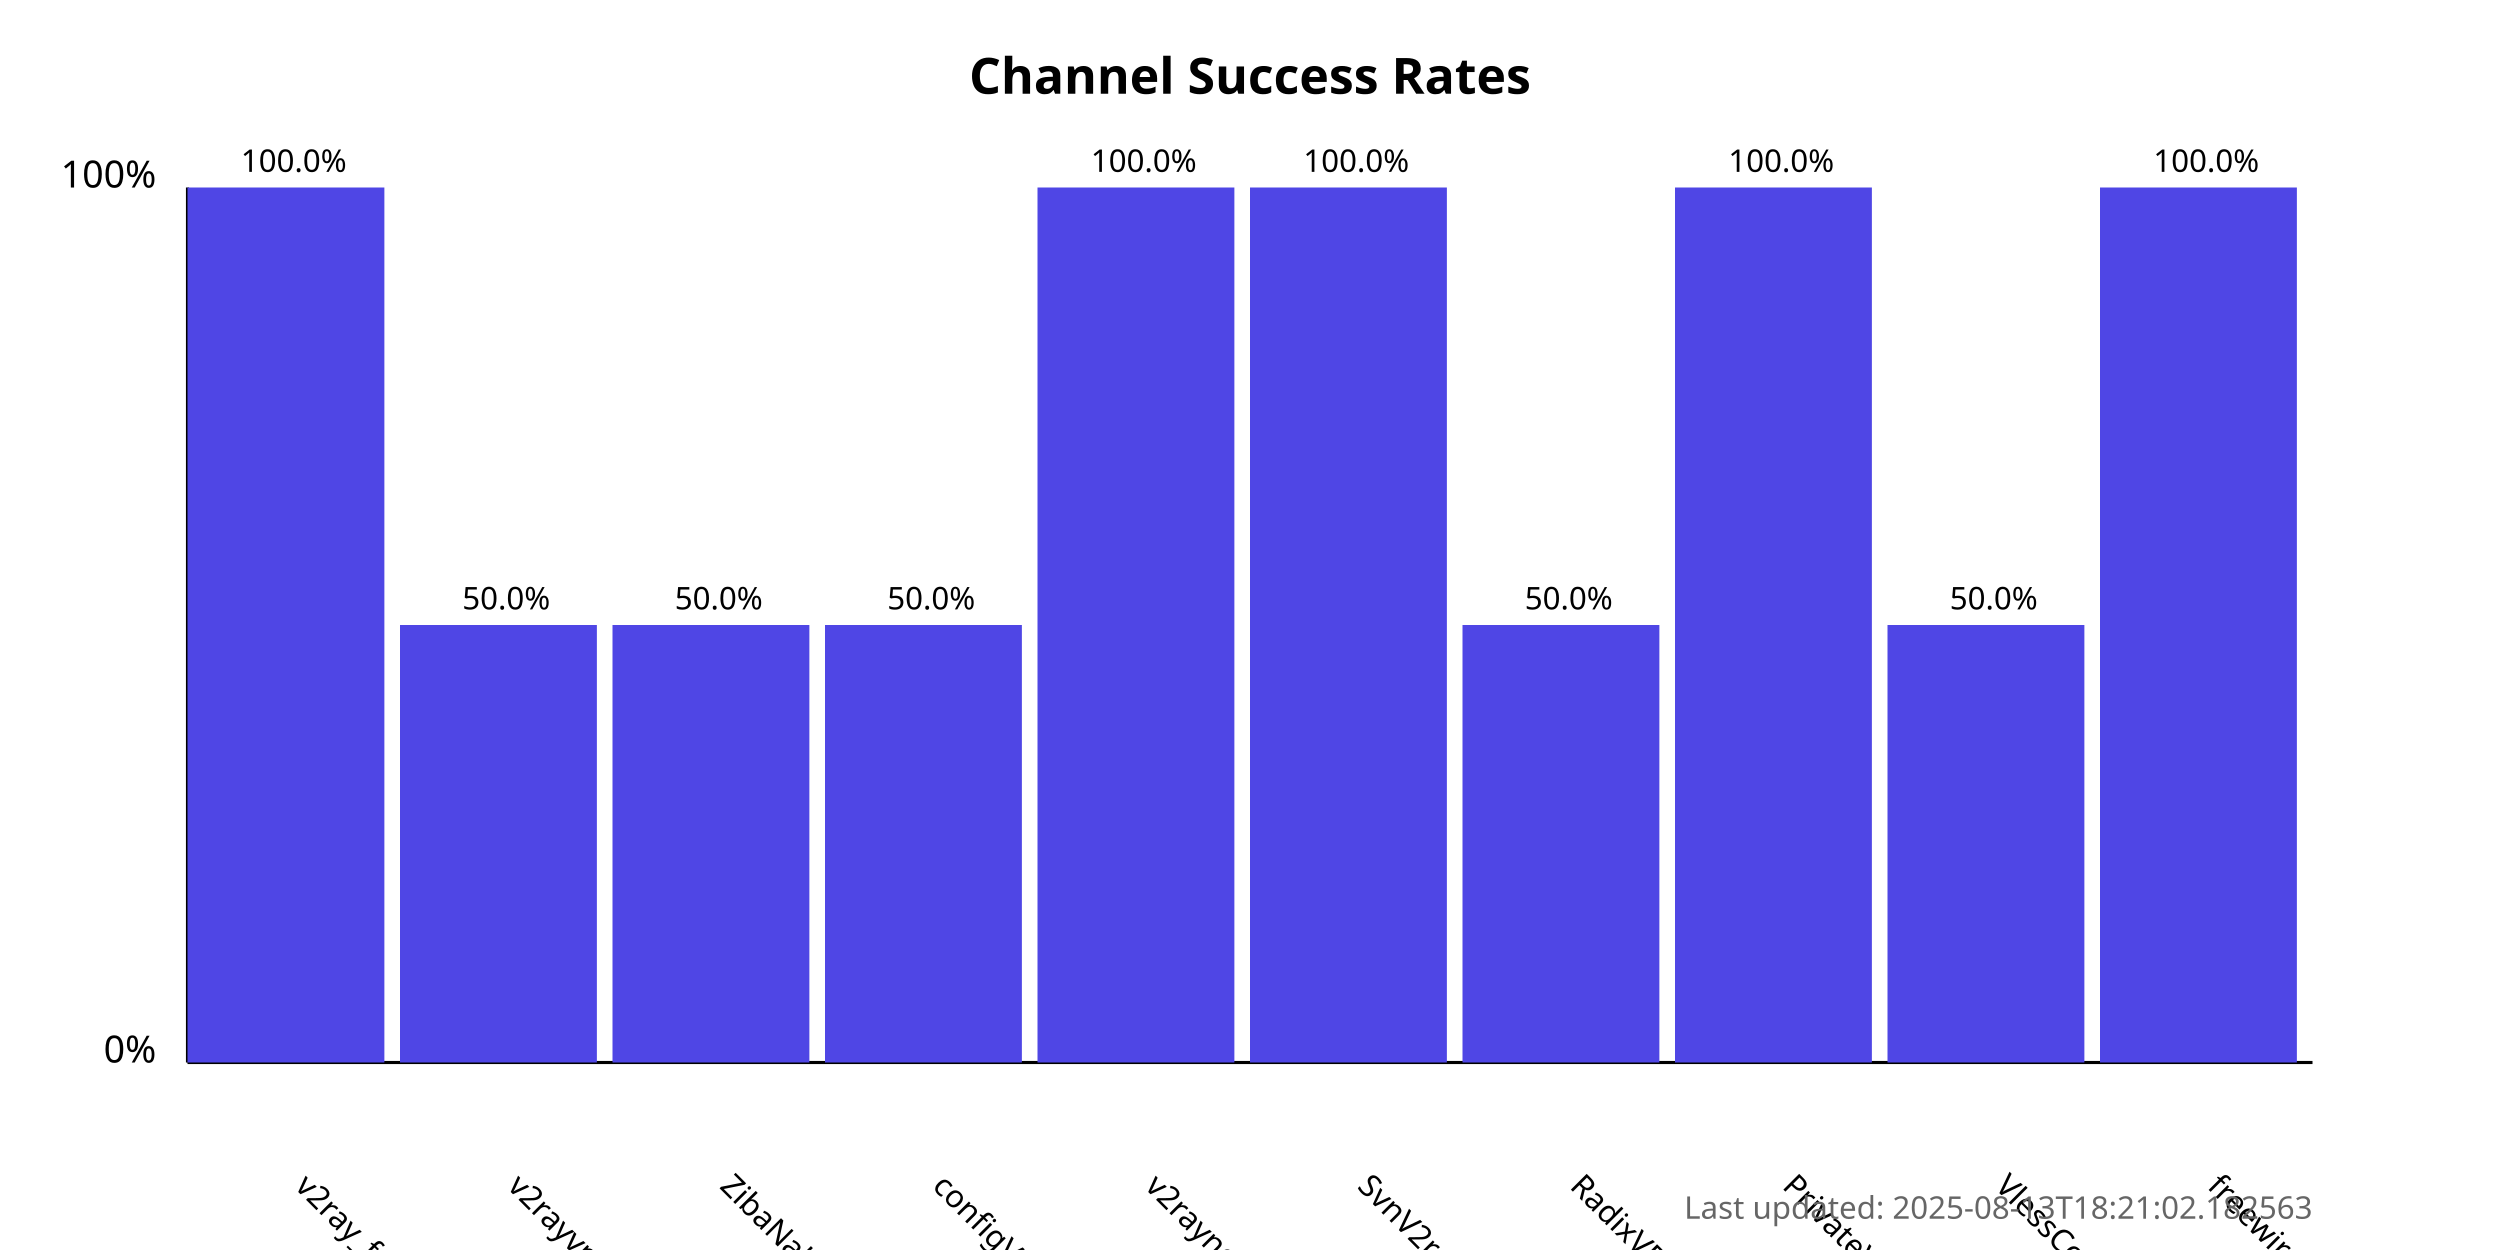
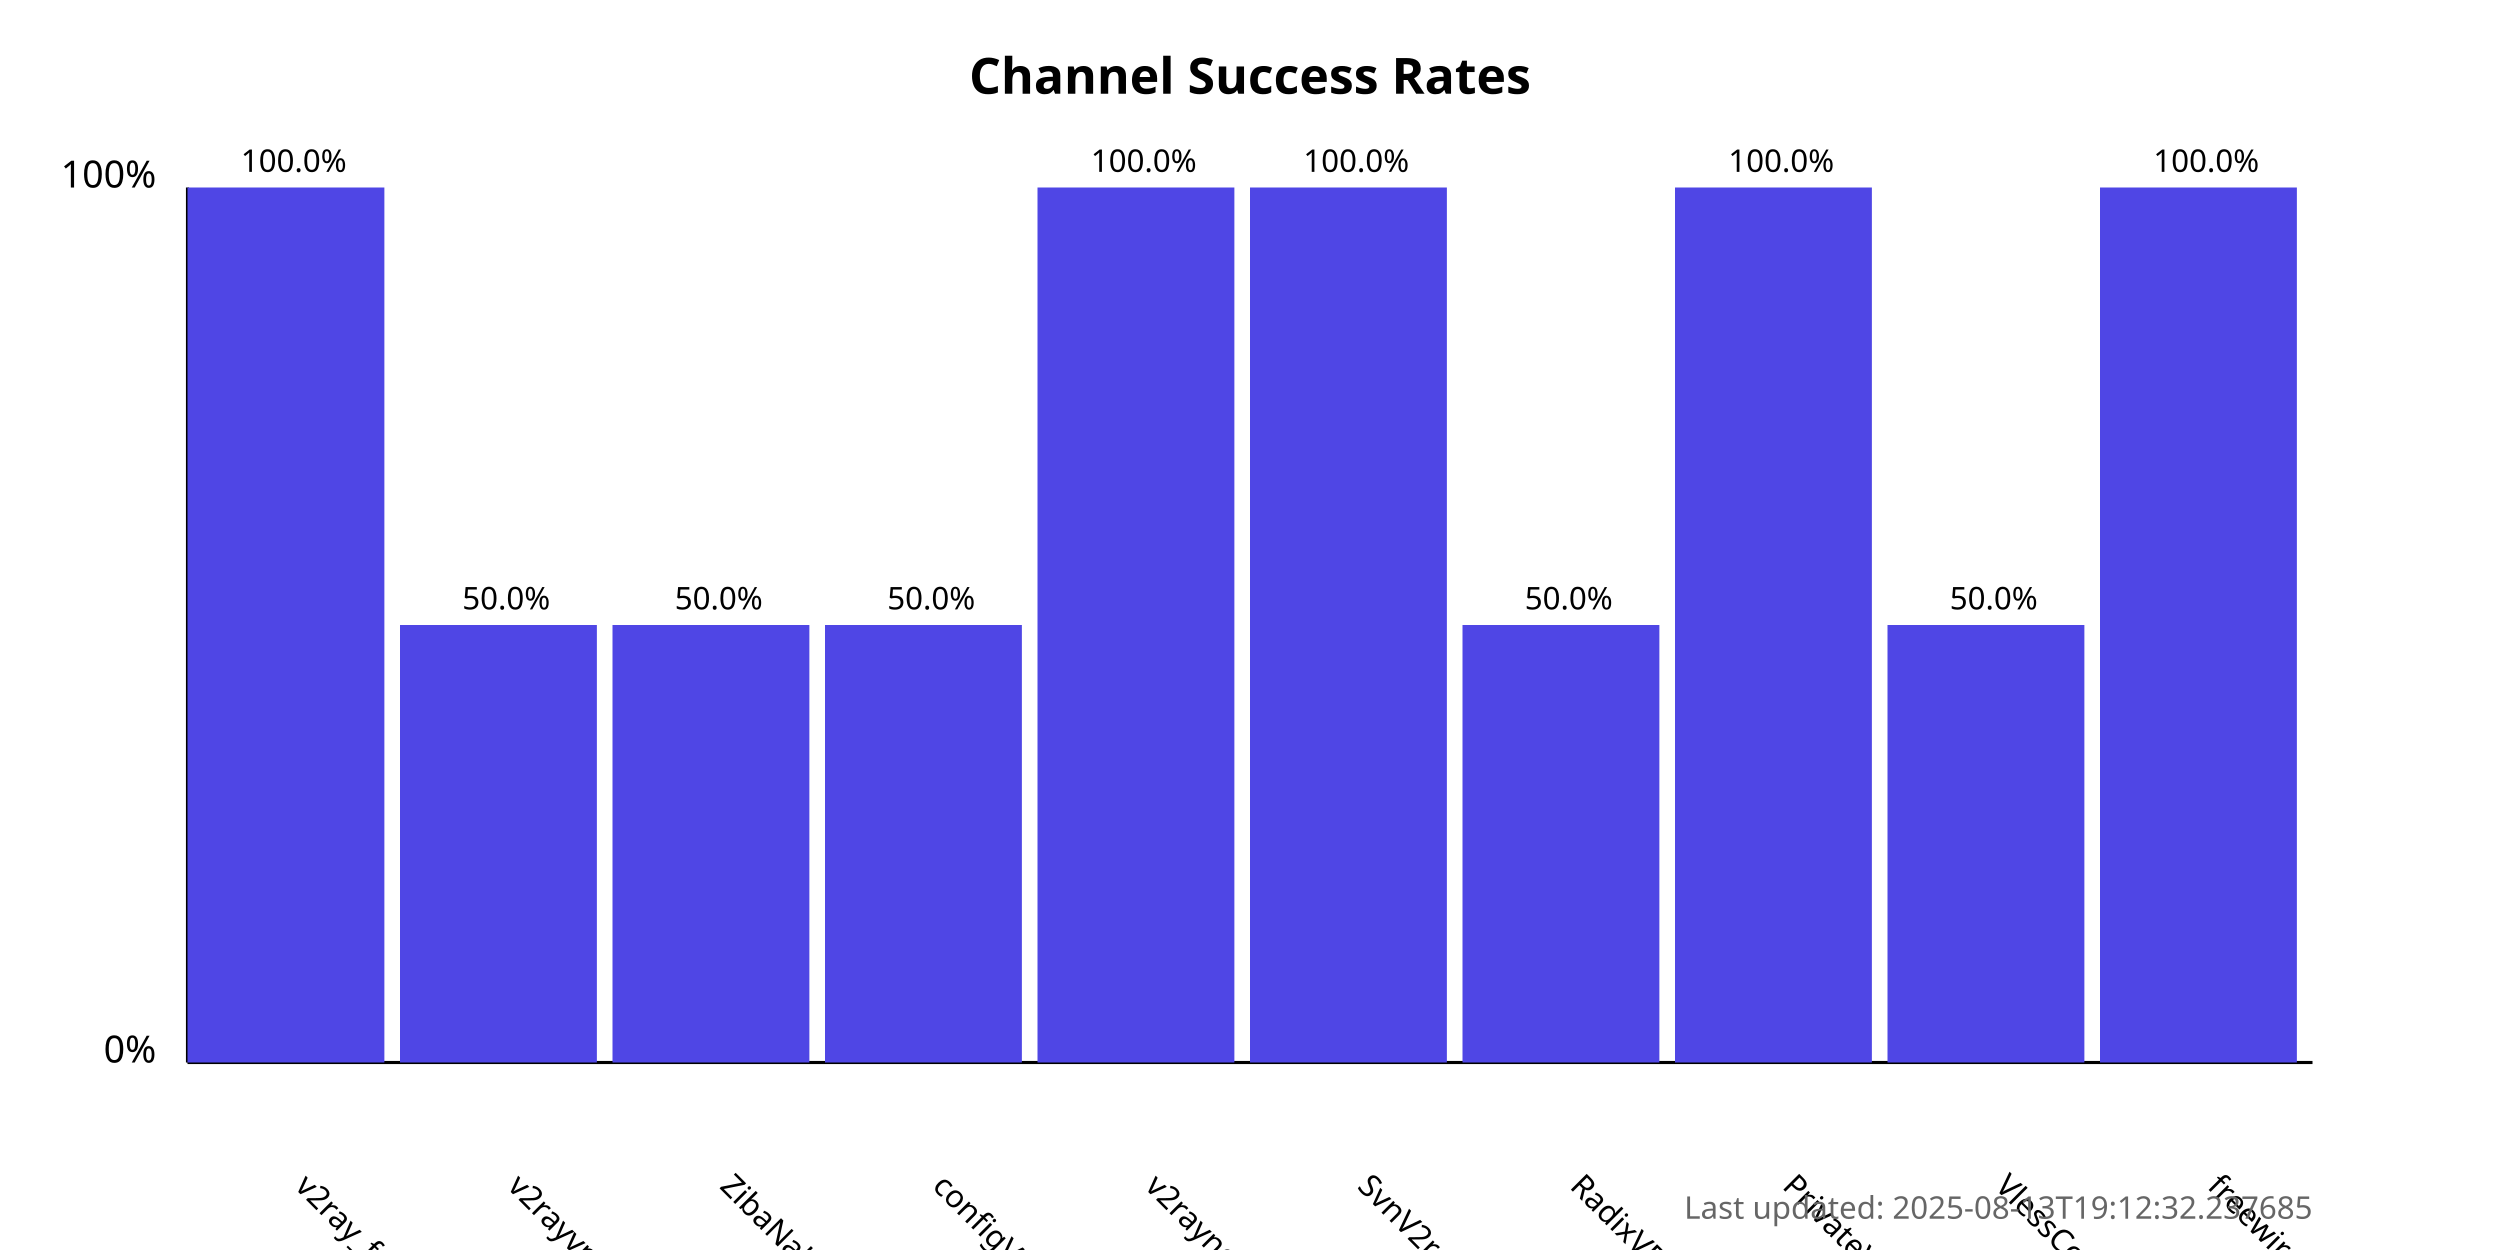
<svg xmlns="http://www.w3.org/2000/svg" width="800" height="400">
  <style>
            .chart-title { font: bold 16px sans-serif; }
            .axis-label { font: 12px sans-serif; }
            .tick-label { font: 10px sans-serif; }
            .bar { fill: #4f46e5; }
            .bar:hover { fill: #6366f1; }
            .timestamp { font: 10px sans-serif; fill: #666; }
        </style>
  <text x="400.0" y="30" text-anchor="middle" class="chart-title">
            Channel Success Rates
        </text>
  <line x1="60" y1="340" x2="60" y2="60" stroke="black" stroke-width="1" />
  <line x1="60" y1="340" x2="740" y2="340" stroke="black" stroke-width="1" />
  <text x="50" y="340" text-anchor="end" class="axis-label">0%</text>
  <text x="50" y="60" text-anchor="end" class="axis-label">100%</text>
  <g>
    <rect x="60" y="60.0" width="63.0" height="280.0" class="bar" />
    <text x="94.0" y="380" transform="rotate(45, 94.0, 380)" text-anchor="start" class="tick-label">
                v2ray_free_conf
            </text>
    <text x="94.0" y="55.0" text-anchor="middle" class="tick-label">
                100.0%
            </text>
  </g>
  <g>
    <rect x="128.0" y="200.0" width="63.0" height="140.0" class="bar" />
    <text x="162.0" y="380" transform="rotate(45, 162.0, 380)" text-anchor="start" class="tick-label">
                v2rayvpno
            </text>
    <text x="162.0" y="195.0" text-anchor="middle" class="tick-label">
                50.0%
            </text>
  </g>
  <g>
    <rect x="196.0" y="200.0" width="63.0" height="140.0" class="bar" />
    <text x="230.0" y="380" transform="rotate(45, 230.0, 380)" text-anchor="start" class="tick-label">
                ZibaNabz
            </text>
    <text x="230.0" y="195.0" text-anchor="middle" class="tick-label">
                50.0%
            </text>
  </g>
  <g>
    <rect x="264.0" y="200.0" width="63.0" height="140.0" class="bar" />
    <text x="298.0" y="380" transform="rotate(45, 298.0, 380)" text-anchor="start" class="tick-label">
                configV2rayForFree
            </text>
    <text x="298.0" y="195.0" text-anchor="middle" class="tick-label">
                50.0%
            </text>
  </g>
  <g>
    <rect x="332.0" y="60.0" width="63.0" height="280.0" class="bar" />
    <text x="366.0" y="380" transform="rotate(45, 366.0, 380)" text-anchor="start" class="tick-label">
                v2rayngvpn
            </text>
    <text x="366.0" y="55.0" text-anchor="middle" class="tick-label">
                100.0%
            </text>
  </g>
  <g>
    <rect x="400.0" y="60.0" width="63.0" height="280.0" class="bar" />
    <text x="434.0" y="380" transform="rotate(45, 434.0, 380)" text-anchor="start" class="tick-label">
                SvnV2ray
            </text>
    <text x="434.0" y="55.0" text-anchor="middle" class="tick-label">
                100.0%
            </text>
  </g>
  <g>
    <rect x="468.0" y="200.0" width="63.0" height="140.0" class="bar" />
    <text x="502.0" y="380" transform="rotate(45, 502.0, 380)" text-anchor="start" class="tick-label">
                RadixVPN
            </text>
    <text x="502.0" y="195.0" text-anchor="middle" class="tick-label">
                50.0%
            </text>
  </g>
  <g>
    <rect x="536.0" y="60.0" width="63.0" height="280.0" class="bar" />
    <text x="570.0" y="380" transform="rotate(45, 570.0, 380)" text-anchor="start" class="tick-label">
                PrivateVPNs
            </text>
    <text x="570.0" y="55.0" text-anchor="middle" class="tick-label">
                100.0%
            </text>
  </g>
  <g>
    <rect x="604.0" y="200.0" width="63.0" height="140.0" class="bar" />
    <text x="638.0" y="380" transform="rotate(45, 638.0, 380)" text-anchor="start" class="tick-label">
                VlessConfig
            </text>
    <text x="638.0" y="195.0" text-anchor="middle" class="tick-label">
                50.0%
            </text>
  </g>
  <g>
    <rect x="672.0" y="60.0" width="63.0" height="280.0" class="bar" />
    <text x="706.0" y="380" transform="rotate(45, 706.0, 380)" text-anchor="start" class="tick-label">
                freewireguard
            </text>
    <text x="706.0" y="55.0" text-anchor="middle" class="tick-label">
                100.0%
            </text>
  </g>
  <text x="740" y="390" text-anchor="end" class="timestamp">
-             Last updated: 2025-08-13T18:21:02.182563
+             Last updated: 2025-08-13T19:12:32.237685
        </text>
</svg>
